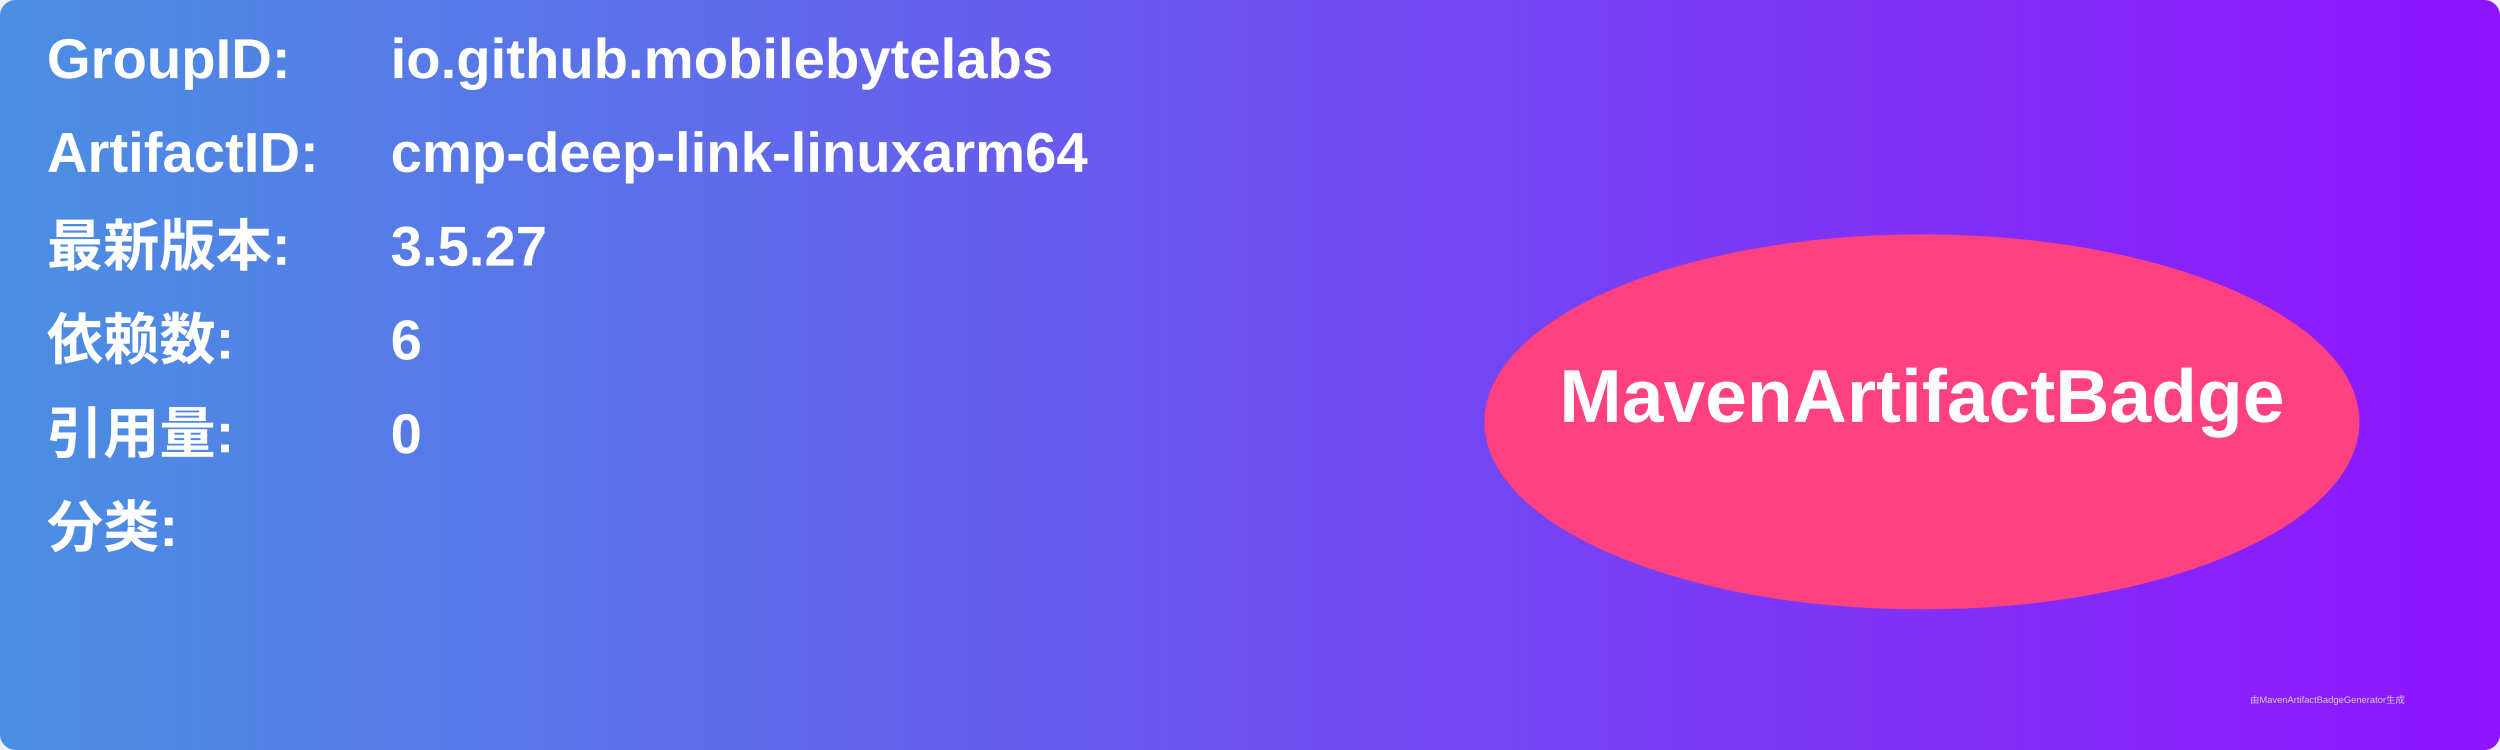
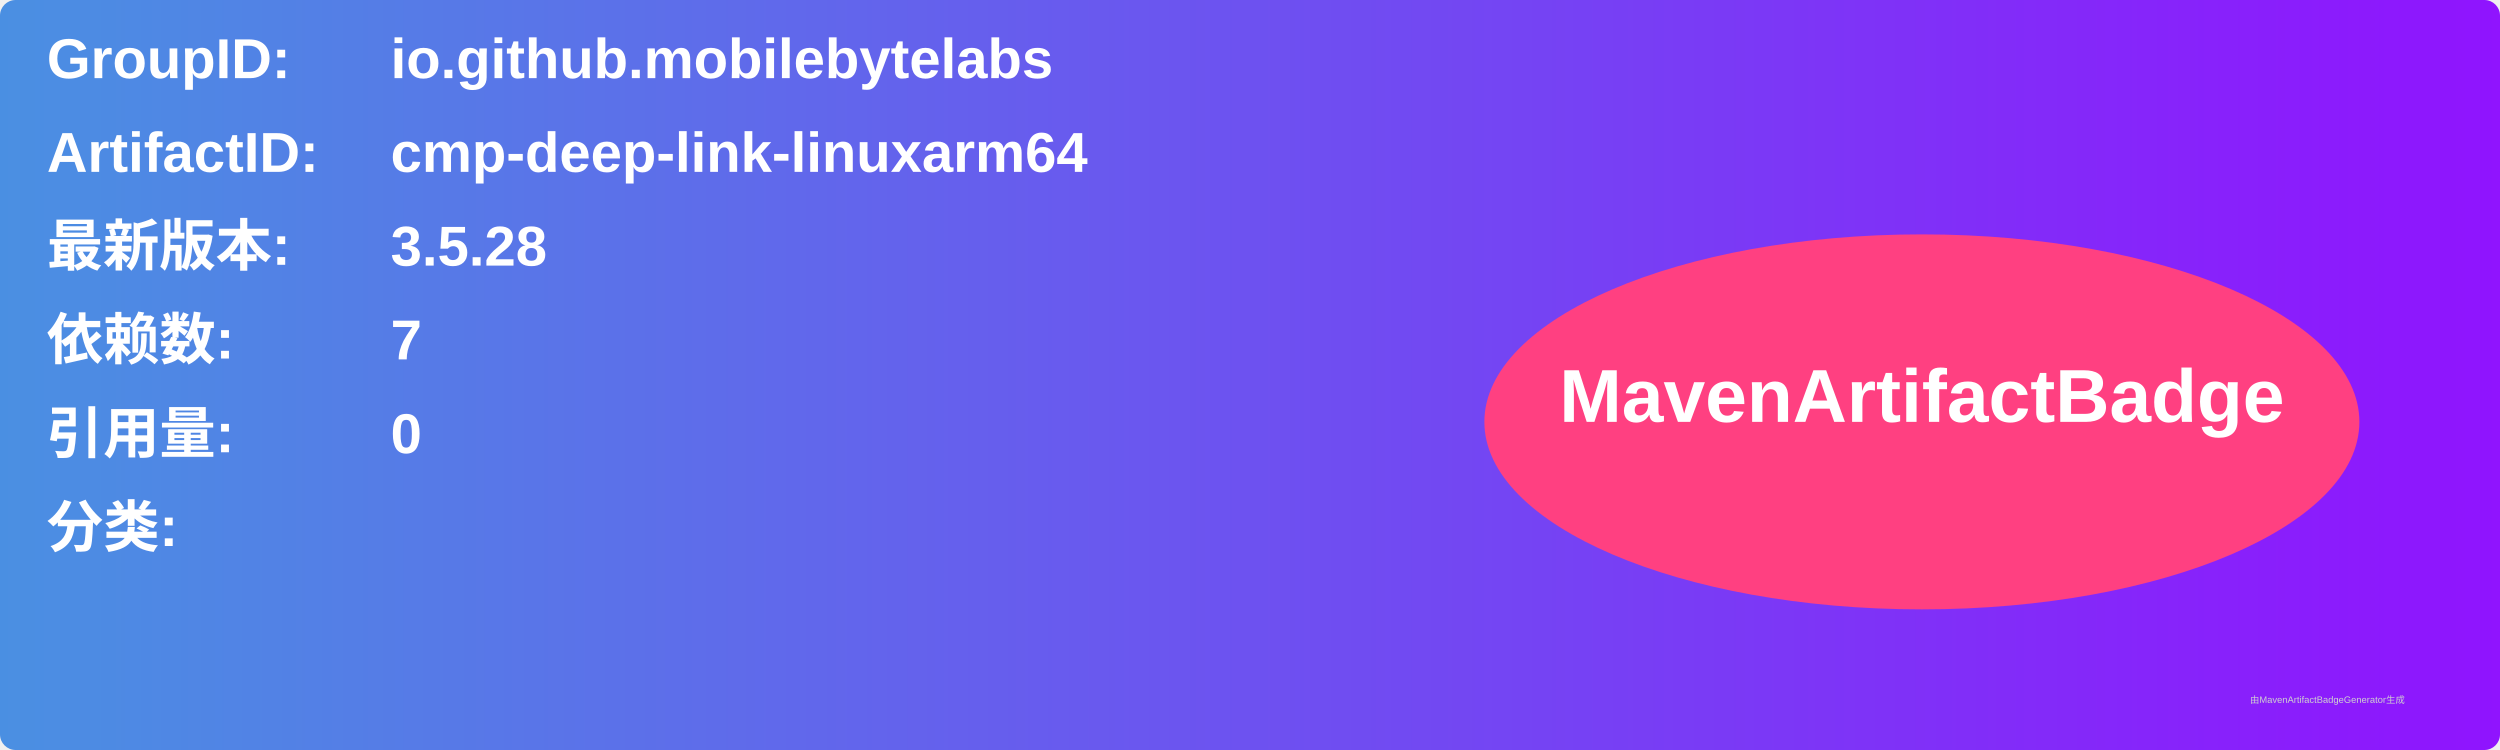
<svg xmlns="http://www.w3.org/2000/svg" width="800" height="240" viewBox="0 0 800 240">
  <linearGradient id="grad" x1="0%" y1="0%" x2="100%" y2="0%">
    <stop offset="0%" stop-color="#4a90e2" />
    <stop offset="100%" stop-color="#9013fe" />
  </linearGradient>
  <rect width="100%" height="100%" rx="5" ry="5" fill="url(#grad)" />
  <g transform="translate(15, 15)">
    <text x="0" y="10" font-family="Arial" font-size="18" fill="white" font-weight="bold" width="260">GroupID:</text>
    <text x="110" y="10" font-family="Arial" font-size="18" fill="white" font-weight="bold" width="460">io.github.mobilebytelabs</text>
    <text x="0" y="40" font-family="Arial" font-size="18" fill="white" font-weight="bold" width="260">ArtifactID:</text>
    <text x="110" y="40" font-family="Arial" font-size="18" fill="white" font-weight="bold" width="460">cmp-deep-link-linuxarm64</text>
    <text x="0" y="70" font-family="Arial" font-size="18" fill="white" font-weight="bold">最新版本:</text>
    <text x="110" y="70" font-family="Arial" font-size="18" fill="white" font-weight="bold">
-       <tspan font-weight="bold">3.5.27</tspan>
+       <tspan font-weight="bold">3.5.28</tspan>
    </text>
    <text x="0" y="100" font-family="Arial" font-size="18" fill="white" font-weight="bold">依赖数: </text>
    <text x="110" y="100" font-family="Arial" font-size="18" fill="white">
-       <tspan font-weight="bold">6</tspan>
+       <tspan font-weight="bold">7</tspan>
    </text>
    <text x="0" y="130" font-family="Arial" font-size="18" fill="white" font-weight="bold">引用量: </text>
    <text x="110" y="130" font-family="Arial" font-size="18" fill="white">
      <tspan font-weight="bold">0</tspan>
    </text>
    <text x="0" y="160" font-family="Arial" font-size="18" fill="white" font-weight="bold">分类:</text>
    <text x="10" y="190" font-family="Arial" font-size="10" fill="white">
      <tspan font-weight="bold" />
    </text>
    <ellipse cx="600" cy="120" rx="140" ry="60" fill="#ff4081" />
    <text x="600" y="120" text-anchor="middle" font-family="Arial" font-size="24" fill="white" font-weight="bold">MavenArtifactBadge</text>
  </g>
  <text x="720" y="225" font-family="Arial" font-size="3" fill="#d0d0d0">由MavenArtifactBadgeGenerator生成</text>
</svg>
